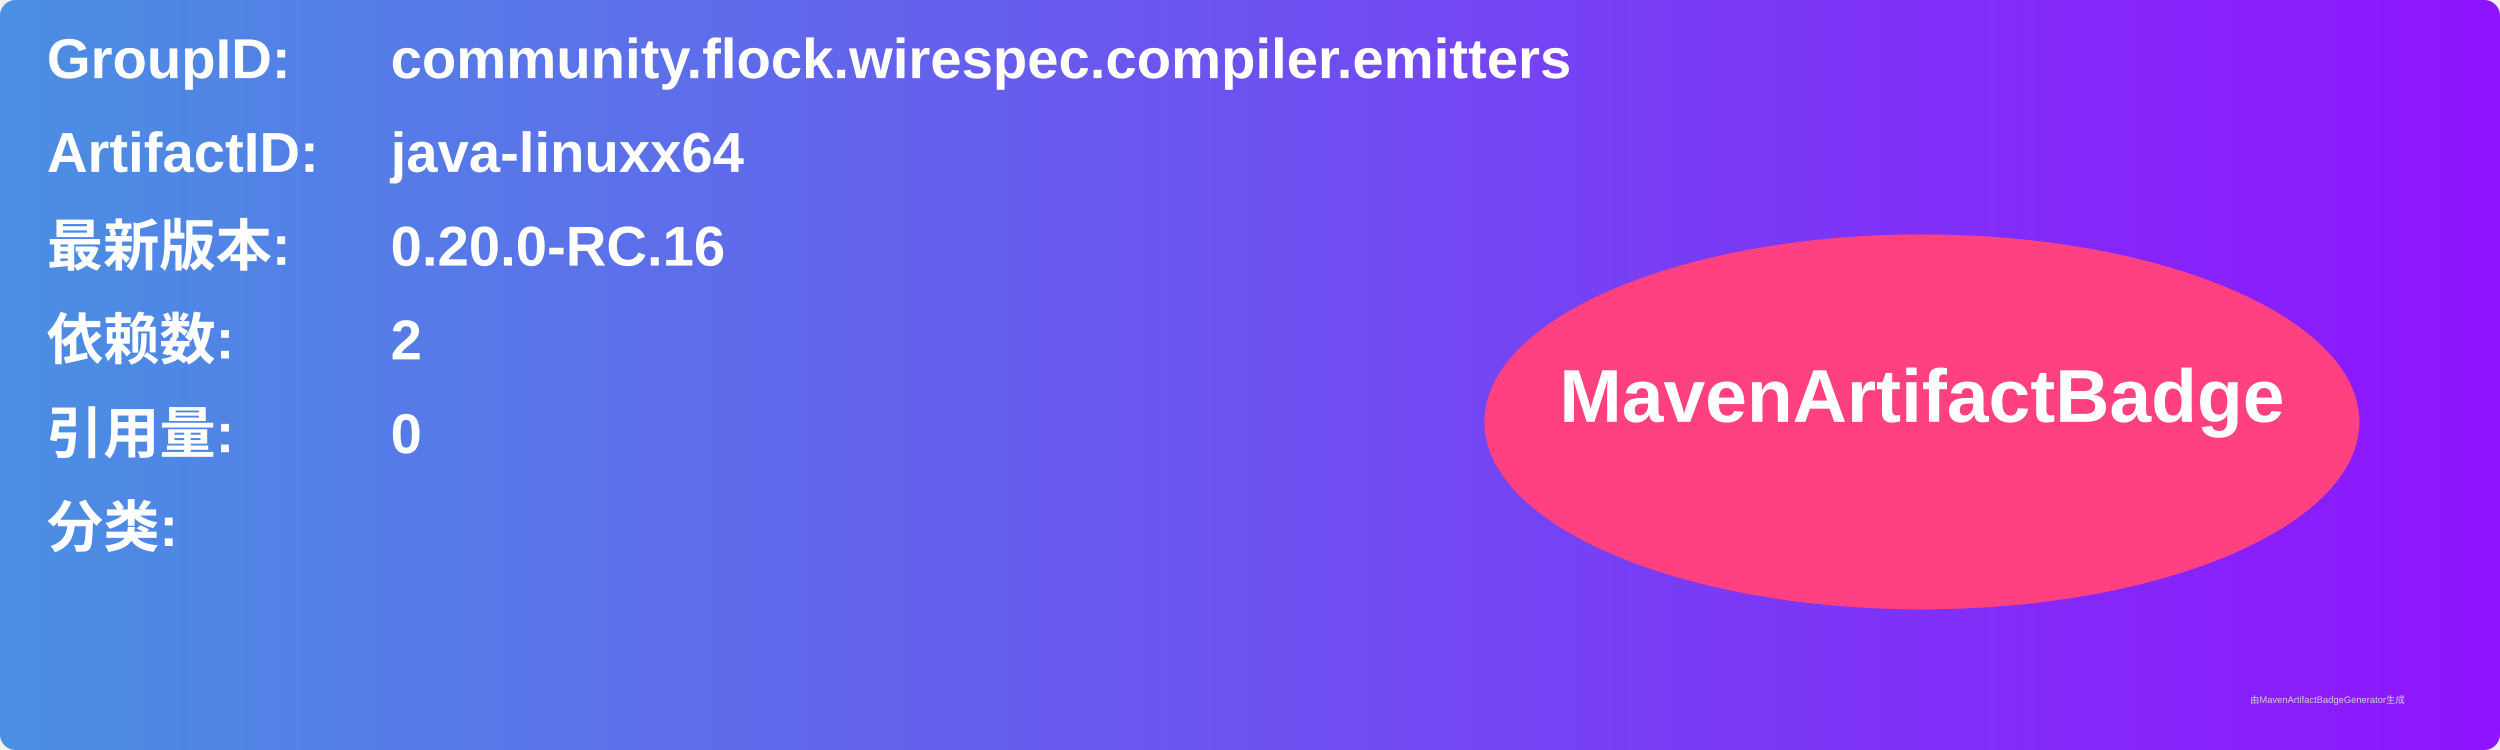
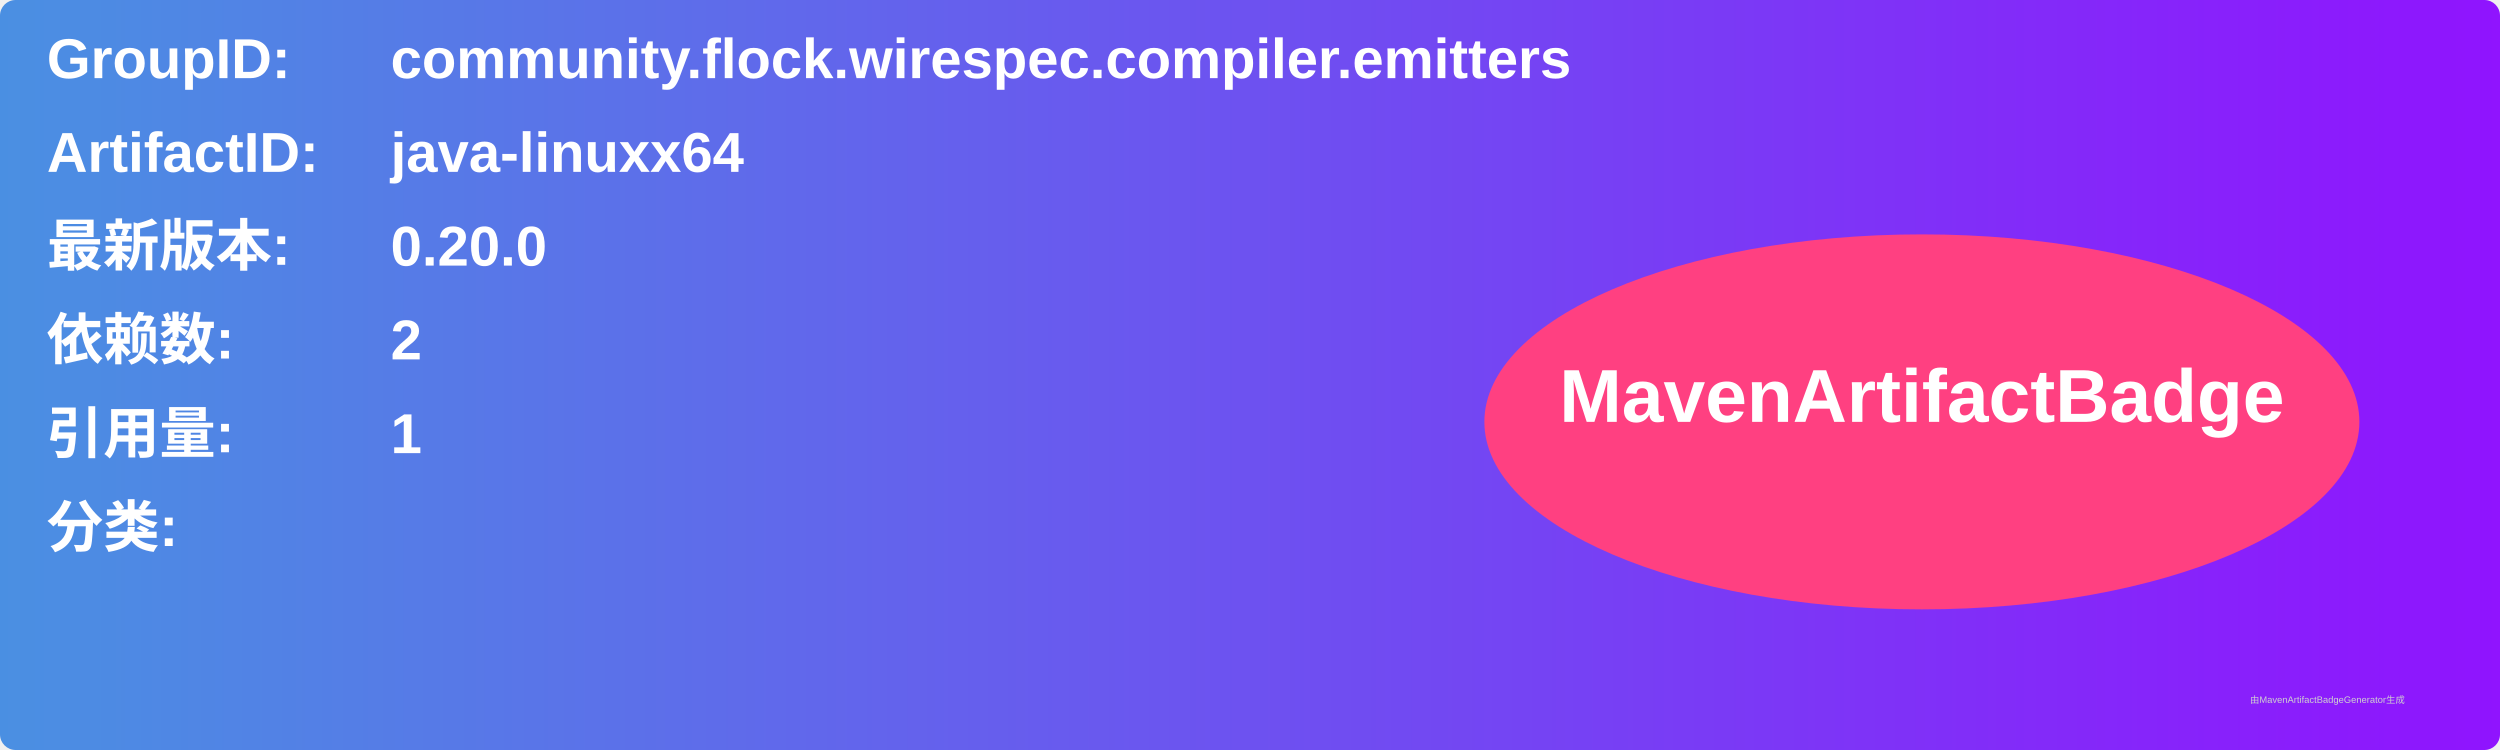
<svg xmlns="http://www.w3.org/2000/svg" width="800" height="240" viewBox="0 0 800 240">
  <linearGradient id="grad" x1="0%" y1="0%" x2="100%" y2="0%">
    <stop offset="0%" stop-color="#4a90e2" />
    <stop offset="100%" stop-color="#9013fe" />
  </linearGradient>
  <rect width="100%" height="100%" rx="5" ry="5" fill="url(#grad)" />
  <g transform="translate(15, 15)">
    <text x="0" y="10" font-family="Arial" font-size="18" fill="white" font-weight="bold" width="260">GroupID:</text>
    <text x="110" y="10" font-family="Arial" font-size="18" fill="white" font-weight="bold" width="460">community.flock.wirespec.compiler.emitters</text>
    <text x="0" y="40" font-family="Arial" font-size="18" fill="white" font-weight="bold" width="260">ArtifactID:</text>
    <text x="110" y="40" font-family="Arial" font-size="18" fill="white" font-weight="bold" width="460">java-linuxx64</text>
    <text x="0" y="70" font-family="Arial" font-size="18" fill="white" font-weight="bold">最新版本:</text>
    <text x="110" y="70" font-family="Arial" font-size="18" fill="white" font-weight="bold">
-       <tspan font-weight="bold">0.20.0-RC.16</tspan>
+       <tspan font-weight="bold">0.20.0</tspan>
    </text>
    <text x="0" y="100" font-family="Arial" font-size="18" fill="white" font-weight="bold">依赖数: </text>
    <text x="110" y="100" font-family="Arial" font-size="18" fill="white">
      <tspan font-weight="bold">2</tspan>
    </text>
    <text x="0" y="130" font-family="Arial" font-size="18" fill="white" font-weight="bold">引用量: </text>
    <text x="110" y="130" font-family="Arial" font-size="18" fill="white">
-       <tspan font-weight="bold">0</tspan>
+       <tspan font-weight="bold">1</tspan>
    </text>
    <text x="0" y="160" font-family="Arial" font-size="18" fill="white" font-weight="bold">分类:</text>
    <text x="10" y="190" font-family="Arial" font-size="10" fill="white">
      <tspan font-weight="bold" />
    </text>
    <ellipse cx="600" cy="120" rx="140" ry="60" fill="#ff4081" />
    <text x="600" y="120" text-anchor="middle" font-family="Arial" font-size="24" fill="white" font-weight="bold">MavenArtifactBadge</text>
  </g>
  <text x="720" y="225" font-family="Arial" font-size="3" fill="#d0d0d0">由MavenArtifactBadgeGenerator生成</text>
</svg>
